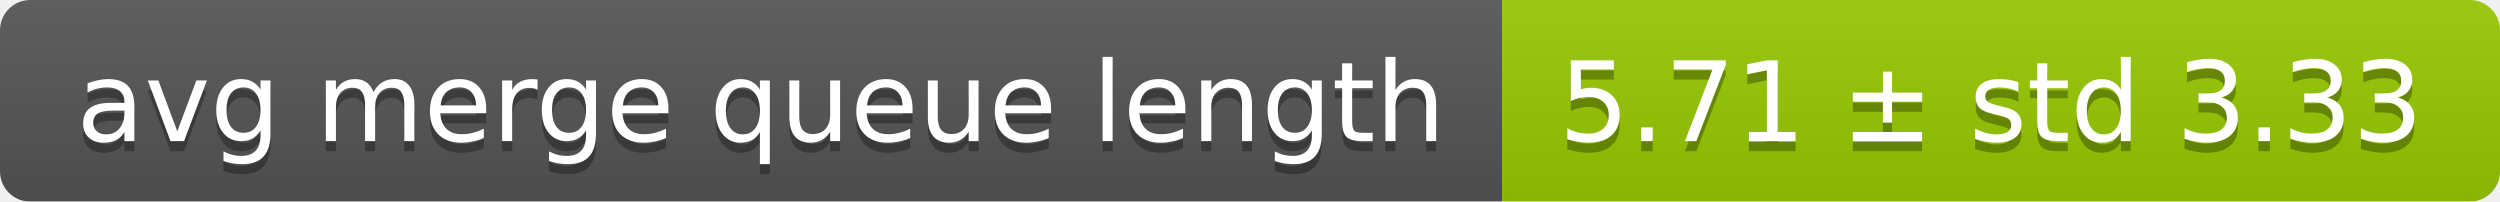
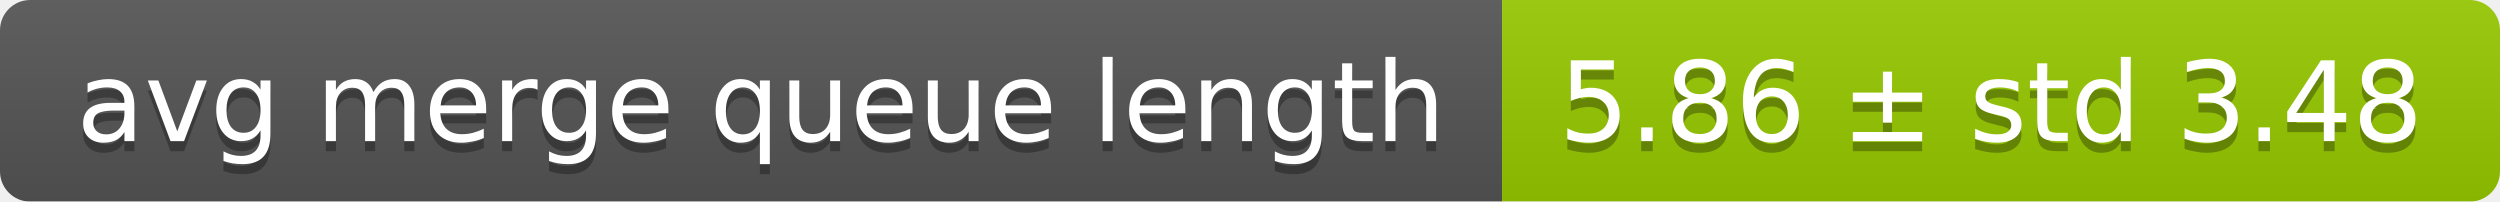
<svg xmlns="http://www.w3.org/2000/svg" width="248" height="20">
  <linearGradient id="smooth" x2="0" y2="100%">
    <stop offset="0" stop-color="#bbb" stop-opacity=".1" />
    <stop offset="1" stop-opacity=".1" />
  </linearGradient>
  <mask id="round">
    <rect width="248" height="20" rx="3" fill="#fff" />
  </mask>
  <g mask="url(#round)">
    <rect width="149" height="20" fill="#555" />
    <rect x="149" width="99" height="20" fill="#97ca00" />
    <rect width="248" height="20" fill="url(#smooth)" />
  </g>
  <g fill="#fff" text-anchor="middle" font-family="DejaVu Sans,Verdana,Geneva,sans-serif" font-size="11">
    <text x="75.5" y="15" fill="#010101" fill-opacity=".3">avg merge queue length</text>
    <text x="75.5" y="14">avg merge queue length</text>
-     <text x="197.5" y="15" fill="#010101" fill-opacity=".3">5.71 ± std 3.33</text>
-     <text x="197.5" y="14">5.71 ± std 3.33</text>
+     <text x="197.5" y="15" fill="#010101" fill-opacity=".3">5.86 ± std 3.48</text>
+     <text x="197.5" y="14">5.86 ± std 3.48</text>
  </g>
</svg>
